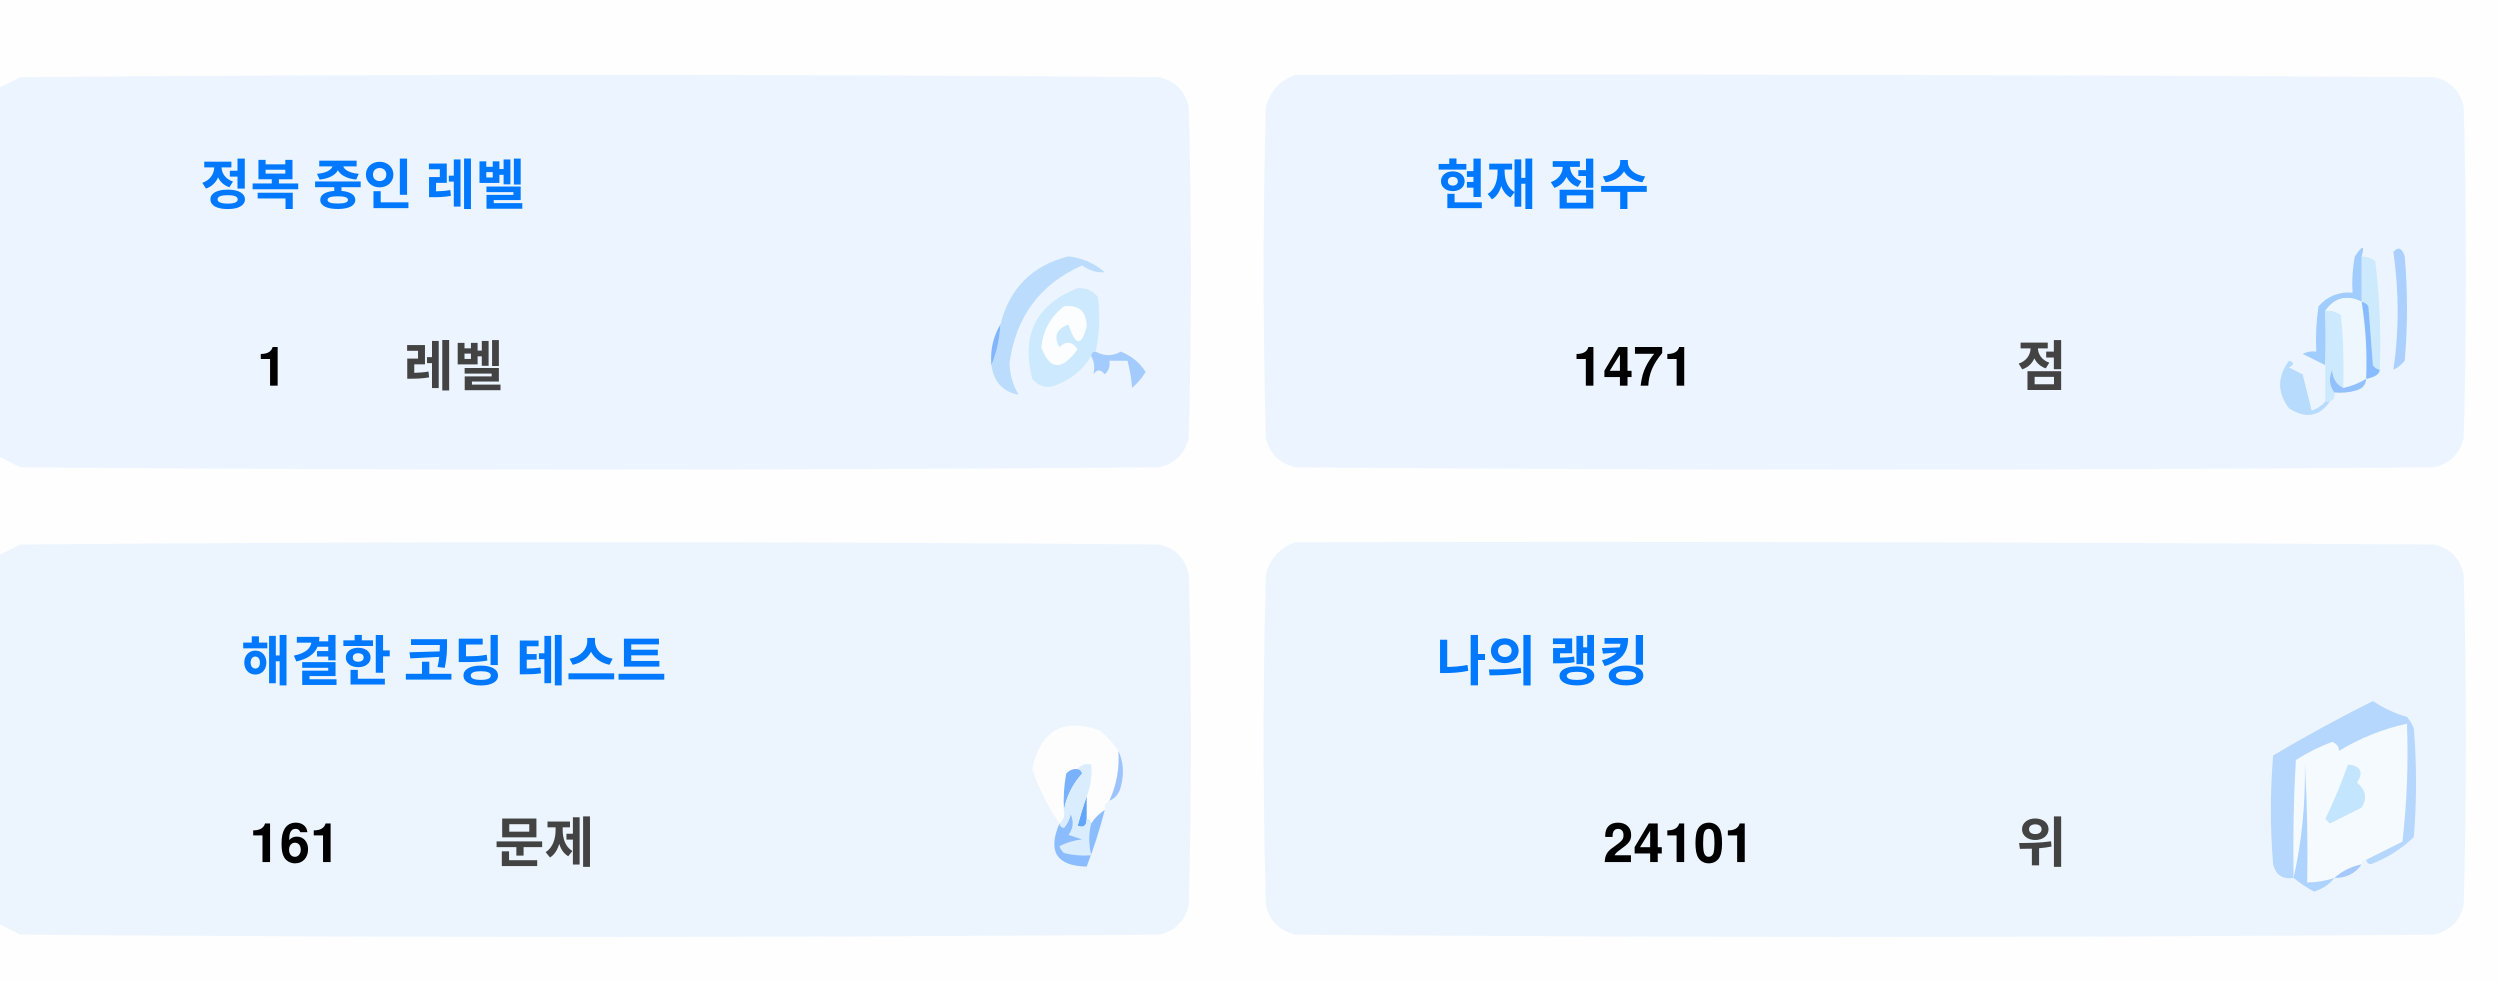
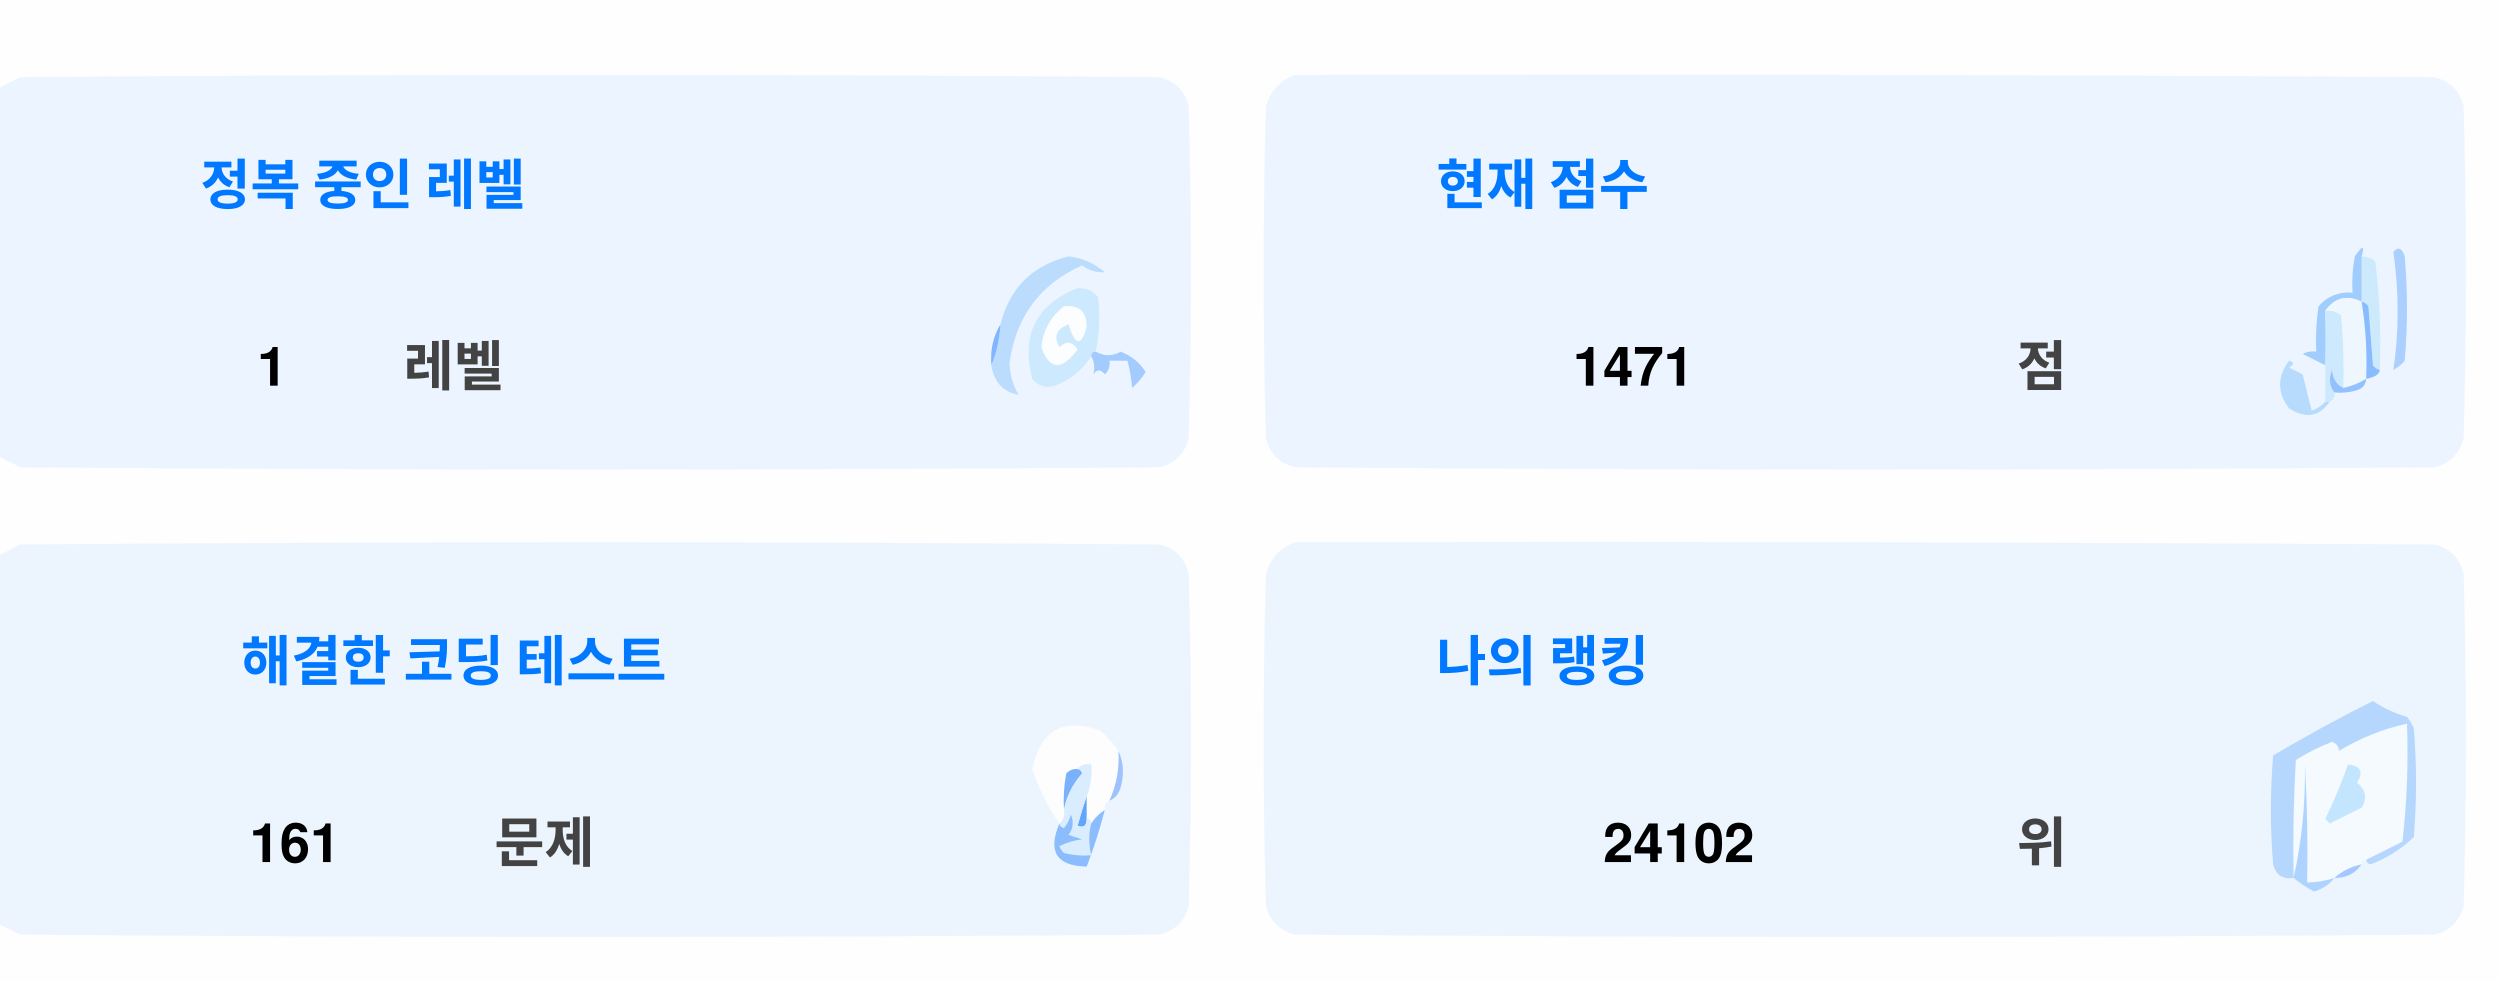
<svg xmlns="http://www.w3.org/2000/svg" version="1.1" width="551px" height="217px" style="shape-rendering:geometricPrecision; text-rendering:geometricPrecision; image-rendering:optimizeQuality; fill-rule:evenodd; clip-rule:evenodd">
  <style>.title {fill: #434343;font-size: 1rem;line-height: 1.5rem;font-weight: bold;font-family: -apple-system, BlinkMacSystemFont, Segoe UI, Helvetica, Arial, sans-serif, Apple Color Emoji, Segoe UI Emoji;}.desc {fill: #434343;font-size: 2.5rem;font-weight: bold;line-height: 1.5rem;font-family: -apple-system, BlinkMacSystemFont, Segoe UI, Helvetica, Arial, sans-serif, Apple Color Emoji, Segoe UI Emoji;}.desc-2 {fill: #434343;font-size: 1rem;font-weight: bold;line-height: 1.5rem;font-family: -apple-system, BlinkMacSystemFont, Segoe UI, Helvetica, Arial, sans-serif, Apple Color Emoji, Segoe UI Emoji;}.text, .desc {animation: twinkling 4s ease-in-out infinite;}@keyframes twinkling {40% { opacity: 1; }50% { opacity: 0.5; }60% { opacity: 1; }70% { opacity: 0.5; }80% { opacity: 1; }}</style>
  <g>
    <path style="opacity:1" fill="#fefefe" d="M -0.5,-0.5 C 183.167,-0.5 366.833,-0.5 550.5,-0.5C 550.5,71.833 550.5,144.167 550.5,216.5C 366.833,216.5 183.167,216.5 -0.5,216.5C -0.5,212.167 -0.5,207.833 -0.5,203.5C 1.14,204.32 2.807,205.153 4.5,206C 88.167,206.667 171.833,206.667 255.5,206C 259,205.167 261.167,203 262,199.5C 262.667,175.167 262.667,150.833 262,126.5C 261.167,123 259,120.833 255.5,120C 171.833,119.333 88.167,119.333 4.5,120C 2.807,120.847 1.14,121.68 -0.5,122.5C -0.5,115.167 -0.5,107.833 -0.5,100.5C 1.14,101.32 2.807,102.153 4.5,103C 88.167,103.667 171.833,103.667 255.5,103C 259,102.167 261.167,100 262,96.5C 262.667,72.167 262.667,47.833 262,23.5C 261.167,20 259,17.833 255.5,17C 171.833,16.333 88.167,16.333 4.5,17C 2.807,17.847 1.14,18.68 -0.5,19.5C -0.5,12.833 -0.5,6.167 -0.5,-0.5 Z" />
  </g>
  <g>
    <path style="opacity:1" fill="#ecf5ff" d="M -0.5,100.5 C -0.5,73.5 -0.5,46.5 -0.5,19.5C 1.14,18.68 2.807,17.847 4.5,17C 88.167,16.333 171.833,16.333 255.5,17C 259,17.833 261.167,20 262,23.5C 262.667,47.833 262.667,72.167 262,96.5C 261.167,100 259,102.167 255.5,103C 171.833,103.667 88.167,103.667 4.5,103C 2.807,102.153 1.14,101.32 -0.5,100.5 Z" />
  </g>
  <g>
    <path style="opacity:1" fill="#ecf5ff" d="M 285.5,16.5 C 369.167,16.333 452.834,16.5 536.5,17C 540,17.833 542.167,20 543,23.5C 543.667,47.833 543.667,72.167 543,96.5C 542.167,100 540,102.167 536.5,103C 452.833,103.667 369.167,103.667 285.5,103C 282,102.167 279.833,100 279,96.5C 278.333,72.167 278.333,47.833 279,23.5C 280.018,19.985 282.185,17.652 285.5,16.5 Z" />
  </g>
  <g>
    <path style="opacity:1" fill="#cdeafd" d="M 520.5,56.5 C 521.583,56.539 522.583,56.873 523.5,57.5C 524.498,65.472 524.831,73.472 524.5,81.5C 523.883,81.389 523.383,81.056 523,80.5C 522.667,76.167 522.333,71.833 522,67.5C 521.617,66.944 521.117,66.611 520.5,66.5C 520.5,63.167 520.5,59.833 520.5,56.5 Z" />
  </g>
  <g>
    <path style="opacity:1" fill="#abcfff" d="M 527.5,55.5 C 528.566,54.308 529.399,54.641 530,56.5C 530.667,64.167 530.667,71.833 530,79.5C 529.311,80.357 528.478,81.023 527.5,81.5C 528.758,73.08 528.758,64.414 527.5,55.5 Z" />
  </g>
  <g>
    <path style="opacity:1" fill="#bbdcfd" d="M 218.5,80.5 C 219.657,77.727 220.324,74.727 220.5,71.5C 222.49,63.51 227.49,58.51 235.5,56.5C 238.528,56.847 241.194,58.014 243.5,60C 241.744,60.141 240.078,59.641 238.5,58.5C 229.247,62.607 223.914,69.773 222.5,80C 222.565,82.526 223.232,84.859 224.5,87C 221.07,86.397 219.07,84.231 218.5,80.5 Z" />
  </g>
  <g>
    <path style="opacity:1" fill="#cde9fd" d="M 241.5,77.5 C 240.833,77.5 240.5,77.833 240.5,78.5C 238.628,81.529 235.961,83.695 232.5,85C 230.536,85.624 228.869,85.124 227.5,83.5C 225.021,73.791 228.354,67.124 237.5,63.5C 239.374,63.39 240.874,64.056 242,65.5C 242.497,69.524 242.331,73.524 241.5,77.5 Z" />
  </g>
  <g>
    <path style="opacity:1" fill="#fcfdfe" d="M 234.5,67.5 C 237.826,67.162 239.493,68.662 239.5,72C 238.334,76.434 237,76.267 235.5,71.5C 232.832,72.515 232.166,74.182 233.5,76.5C 235.017,75.089 236.351,75.256 237.5,77C 234.006,81.771 231.34,81.605 229.5,76.5C 229.904,72.771 231.571,69.771 234.5,67.5 Z" />
  </g>
  <g>
    <path style="opacity:1" fill="#a1ccfe" d="M 520.5,56.5 C 520.5,59.833 520.5,63.167 520.5,66.5C 517.238,64.922 514.572,65.589 512.5,68.5C 512.617,72.81 512.617,76.81 512.5,80.5C 510.86,79.68 509.193,78.847 507.5,78C 508.448,77.517 509.448,77.35 510.5,77.5C 510.335,74.15 510.502,70.817 511,67.5C 512.995,65.253 515.495,64.253 518.5,64.5C 518.336,61.813 518.503,59.146 519,56.5C 520.731,53.969 521.231,53.969 520.5,56.5 Z" />
  </g>
  <g>
    <path style="opacity:1" fill="#cde9fd" d="M 512.5,68.5 C 513.822,68.33 514.989,68.663 516,69.5C 516.499,74.823 516.666,80.156 516.5,85.5C 514.955,84.77 514.122,83.437 514,81.5C 513.22,83.387 513.387,85.054 514.5,86.5C 514.672,87.492 514.338,88.158 513.5,88.5C 513.167,88.5 512.833,88.5 512.5,88.5C 512.5,85.833 512.5,83.167 512.5,80.5C 512.617,76.81 512.617,72.81 512.5,68.5 Z" />
  </g>
  <g>
    <path style="opacity:1" fill="#eef6fe" d="M 520.5,66.5 C 521.407,72.106 521.74,77.773 521.5,83.5C 519.95,84.441 518.284,85.108 516.5,85.5C 516.666,80.156 516.499,74.823 516,69.5C 514.989,68.663 513.822,68.33 512.5,68.5C 514.572,65.589 517.238,64.922 520.5,66.5 Z" />
  </g>
  <g>
    <path style="opacity:1" fill="#88bcff" d="M 520.5,66.5 C 521.117,66.611 521.617,66.944 522,67.5C 522.333,71.833 522.667,76.167 523,80.5C 523.383,81.056 523.883,81.389 524.5,81.5C 524.445,82.469 523.445,83.136 521.5,83.5C 521.74,77.773 521.407,72.106 520.5,66.5 Z" />
  </g>
  <g>
    <path style="opacity:1" fill="#82b5fe" d="M 220.5,71.5 C 220.324,74.727 219.657,77.727 218.5,80.5C 218.215,77.171 218.882,74.171 220.5,71.5 Z" />
  </g>
  <g>
    <path style="opacity:1" fill="#a3cbfe" d="M 240.5,78.5 C 240.5,77.833 240.833,77.5 241.5,77.5C 243.391,78.536 245.224,78.536 247,77.5C 249.391,78.429 251.225,79.929 252.5,82C 251.681,83.319 250.681,84.486 249.5,85.5C 249.409,83.777 249.075,81.777 248.5,79.5C 247.167,79.5 245.833,79.5 244.5,79.5C 244.719,80.675 244.386,81.675 243.5,82.5C 242.575,81.359 241.741,81.359 241,82.5C 241.331,80.981 241.164,79.648 240.5,78.5 Z" />
  </g>
  <g>
    <path style="opacity:1" fill="#b7dbfd" d="M 512.5,88.5 C 512.833,88.5 513.167,88.5 513.5,88.5C 511.199,91.857 508.199,92.357 504.5,90C 501.872,86.535 501.872,83.035 504.5,79.5C 505.696,79.846 505.696,80.346 504.5,81C 505.5,81.5 506.5,82 507.5,82.5C 508.167,85.167 508.833,87.833 509.5,90.5C 510.739,90.058 511.739,89.391 512.5,88.5 Z" />
  </g>
  <g>
    <path style="opacity:1" fill="#92c1fe" d="M 516.5,85.5 C 518.284,85.108 519.95,84.441 521.5,83.5C 521.423,84.75 520.756,85.583 519.5,86C 517.866,86.493 516.199,86.66 514.5,86.5C 513.387,85.054 513.22,83.387 514,81.5C 514.122,83.437 514.955,84.77 516.5,85.5 Z" />
  </g>
  <g>
    <path style="opacity:1" fill="#ecf5fe" d="M -0.5,203.5 C -0.5,176.5 -0.5,149.5 -0.5,122.5C 1.14,121.68 2.807,120.847 4.5,120C 88.167,119.333 171.833,119.333 255.5,120C 259,120.833 261.167,123 262,126.5C 262.667,150.833 262.667,175.167 262,199.5C 261.167,203 259,205.167 255.5,206C 171.833,206.667 88.167,206.667 4.5,206C 2.807,205.153 1.14,204.32 -0.5,203.5 Z" />
  </g>
  <g>
    <path style="opacity:1" fill="#ecf5fe" d="M 285.5,119.5 C 369.167,119.333 452.834,119.5 536.5,120C 540,120.833 542.167,123 543,126.5C 543.667,150.833 543.667,175.167 543,199.5C 542.167,203 540,205.167 536.5,206C 452.833,206.667 369.167,206.667 285.5,206C 282,205.167 279.833,203 279,199.5C 278.333,175.167 278.333,150.833 279,126.5C 280.018,122.985 282.185,120.652 285.5,119.5 Z" />
  </g>
  <g>
    <path style="opacity:1" fill="#fdfdfe" d="M 246.5,165.5 C 246.758,169.367 246.092,173.034 244.5,176.5C 243.662,176.842 243.328,177.508 243.5,178.5C 242.272,179.306 241.272,180.306 240.5,181.5C 240.5,180.833 240.167,180.5 239.5,180.5C 239.5,178.833 239.5,177.167 239.5,175.5C 240.369,173.283 240.702,170.95 240.5,168.5C 239.209,168.263 238.209,168.596 237.5,169.5C 236.504,169.414 235.671,169.748 235,170.5C 234.503,173.146 234.336,175.813 234.5,178.5C 234.737,179.791 234.404,180.791 233.5,181.5C 230.986,177.806 228.986,173.806 227.5,169.5C 229.309,160.957 234.309,158.124 242.5,161C 244.07,162.397 245.404,163.897 246.5,165.5 Z" />
  </g>
  <g>
    <path style="opacity:1" fill="#f5faff" d="M 521.5,189.5 C 520.833,189.5 520.5,189.833 520.5,190.5C 518.181,190.992 516.181,191.992 514.5,193.5C 512.565,194.15 510.565,194.483 508.5,194.5C 508.666,185.827 508.5,177.16 508,168.5C 508.141,177.227 507.308,185.56 505.5,193.5C 505.334,184.827 505.5,176.16 506,167.5C 508.527,165.903 511.194,164.57 514,163.5C 515.011,163.892 515.511,164.559 515.5,165.5C 520.21,162.641 525.21,160.641 530.5,159.5C 530.831,168.192 530.498,176.859 529.5,185.5C 526.807,186.847 524.14,188.18 521.5,189.5 Z" />
  </g>
  <g>
    <path style="opacity:1" fill="#b6d7fd" d="M 521.5,189.5 C 524.14,188.18 526.807,186.847 529.5,185.5C 530.498,176.859 530.831,168.192 530.5,159.5C 525.21,160.641 520.21,162.641 515.5,165.5C 515.511,164.559 515.011,163.892 514,163.5C 511.194,164.57 508.527,165.903 506,167.5C 505.5,176.16 505.334,184.827 505.5,193.5C 503.089,193.863 501.589,192.863 501,190.5C 500.333,182.5 500.333,174.5 501,166.5C 508.173,162.246 515.507,158.246 523,154.5C 525.304,156.068 527.804,157.235 530.5,158C 531.126,158.75 531.626,159.584 532,160.5C 532.667,168.5 532.667,176.5 532,184.5C 529.292,187.111 526.125,189.111 522.5,190.5C 521.893,190.376 521.56,190.043 521.5,189.5 Z" />
  </g>
  <g>
    <path style="opacity:1" fill="#c3e5fe" d="M 517.5,168.5 C 520.317,168.801 520.984,170.134 519.5,172.5C 521.439,174.122 521.772,175.956 520.5,178C 518.167,179.167 515.833,180.333 513.5,181.5C 513.167,181.167 512.833,180.833 512.5,180.5C 514.414,176.515 516.081,172.515 517.5,168.5 Z" />
  </g>
  <g>
    <path style="opacity:1" fill="#7ab1fc" d="M 237.5,169.5 C 238.043,169.56 238.376,169.893 238.5,170.5C 236.395,172.836 235.062,175.503 234.5,178.5C 234.336,175.813 234.503,173.146 235,170.5C 235.671,169.748 236.504,169.414 237.5,169.5 Z" />
  </g>
  <g>
    <path style="opacity:1" fill="#afd3ff" d="M 514.5,193.5 C 513.378,194.947 511.878,195.947 510,196.5C 508.348,195.601 506.848,194.601 505.5,193.5C 507.308,185.56 508.141,177.227 508,168.5C 508.5,177.16 508.666,185.827 508.5,194.5C 510.565,194.483 512.565,194.15 514.5,193.5 Z" />
  </g>
  <g>
    <path style="opacity:1" fill="#9cc3fd" d="M 246.5,165.5 C 247.634,167.966 247.801,170.633 247,173.5C 246.623,174.942 245.79,175.942 244.5,176.5C 246.092,173.034 246.758,169.367 246.5,165.5 Z" />
  </g>
  <g>
    <path style="opacity:1" fill="#62a6fc" d="M 239.5,175.5 C 239.5,177.167 239.5,178.833 239.5,180.5C 239.483,182.028 238.816,182.528 237.5,182C 238.117,179.723 238.784,177.556 239.5,175.5 Z" />
  </g>
  <g>
    <path style="opacity:1" fill="#daedfe" d="M 237.5,169.5 C 238.209,168.596 239.209,168.263 240.5,168.5C 240.702,170.95 240.369,173.283 239.5,175.5C 238.784,177.556 238.117,179.723 237.5,182C 238.816,182.528 239.483,182.028 239.5,180.5C 240.167,180.5 240.5,180.833 240.5,181.5C 239.918,183.669 239.918,186.002 240.5,188.5C 238.473,188.662 236.473,188.495 234.5,188C 234.043,187.586 233.709,187.086 233.5,186.5C 235.078,185.702 236.744,185.202 238.5,185C 237.5,184.667 236.5,184.333 235.5,184C 236.554,182.612 236.72,181.112 236,179.5C 235.751,180.624 235.251,181.624 234.5,182.5C 233.893,182.376 233.56,182.043 233.5,181.5C 234.404,180.791 234.737,179.791 234.5,178.5C 235.062,175.503 236.395,172.836 238.5,170.5C 238.376,169.893 238.043,169.56 237.5,169.5 Z" />
  </g>
  <g>
    <path style="opacity:1" fill="#8bbcfd" d="M 243.5,178.5 C 242.395,182.803 241.062,186.969 239.5,191C 232.857,190.847 230.857,187.68 233.5,181.5C 233.56,182.043 233.893,182.376 234.5,182.5C 235.251,181.624 235.751,180.624 236,179.5C 236.72,181.112 236.554,182.612 235.5,184C 236.5,184.333 237.5,184.667 238.5,185C 236.744,185.202 235.078,185.702 233.5,186.5C 233.709,187.086 234.043,187.586 234.5,188C 236.473,188.495 238.473,188.662 240.5,188.5C 239.918,186.002 239.918,183.669 240.5,181.5C 241.272,180.306 242.272,179.306 243.5,178.5 Z" />
  </g>
  <g>
    <path style="opacity:1" fill="#a4c8ff" d="M 520.5,190.5 C 519.089,192.539 517.089,193.539 514.5,193.5C 516.181,191.992 518.181,190.992 520.5,190.5 Z" />
  </g>
  <text text-anchor="middle" x="80" y="45" class="title" style="fill:#0078ff;" stroke="#none" stroke-width="1">정복 중인 레벨</text>
  <text text-anchor="middle" x="60" y="85" class="desc" style="fill:#000000;" stroke="#none" stroke-width="1">1</text>
  <text text-anchor="middle" x="100" y="85" class="desc-2" style="fill:#434343;" stroke="#none" stroke-width="1">레벨</text>
  <text text-anchor="middle" x="340" y="45" class="title" style="fill:#0078ff;" stroke="#none" stroke-width="1">현재 점수</text>
  <text text-anchor="middle" x="360" y="85" class="desc" style="fill:#000000;" stroke="#none" stroke-width="1">1471</text>
  <text text-anchor="middle" x="450" y="85" class="desc-2" style="fill:#434343;" stroke="#none" stroke-width="1">점</text>
  <text text-anchor="middle" x="100" y="150" class="title" style="fill:#0078ff;" stroke="#none" stroke-width="1">해결한 코딩 테스트</text>
  <text text-anchor="middle" x="65" y="190" class="desc" style="fill:#000000;" stroke="#none" stroke-width="1">161</text>
  <text text-anchor="middle" x="120" y="190" class="desc-2" style="fill:#434343;" stroke="#none" stroke-width="1">문제</text>
  <text text-anchor="middle" x="340" y="150" class="title" style="fill:#0078ff;" stroke="#none" stroke-width="1">나의 랭킹</text>
-   <text text-anchor="middle" x="370" y="190" class="desc" style="fill:#000000;" stroke="#none" stroke-width="1">24101</text>
+   <text text-anchor="middle" x="370" y="190" class="desc" style="fill:#000000;" stroke="#none" stroke-width="1">24102</text>
  <text text-anchor="middle" x="450" y="190" class="desc-2" style="fill:#434343;" stroke="#none" stroke-width="1">위</text>
</svg>
